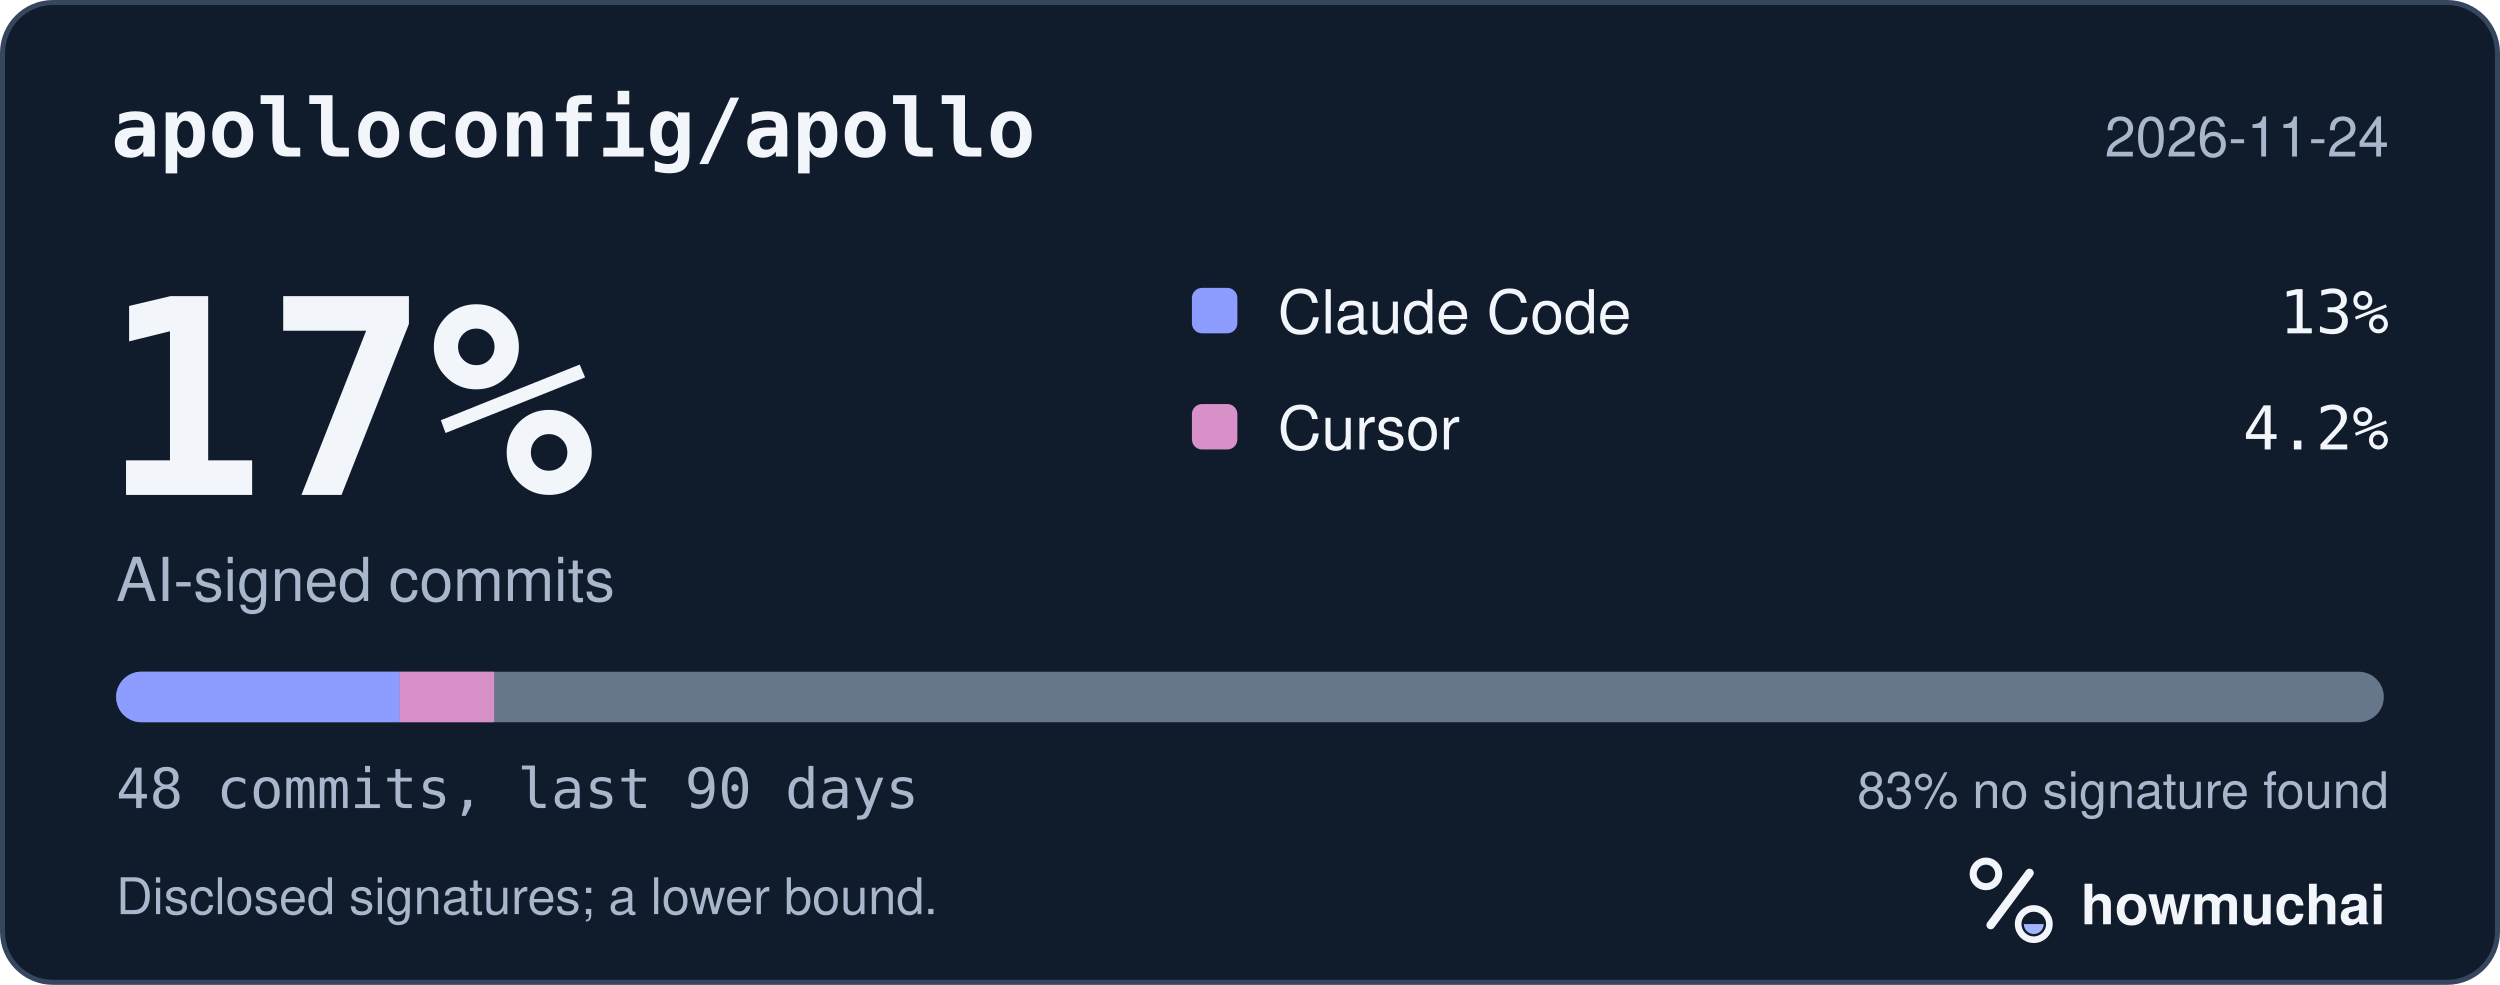
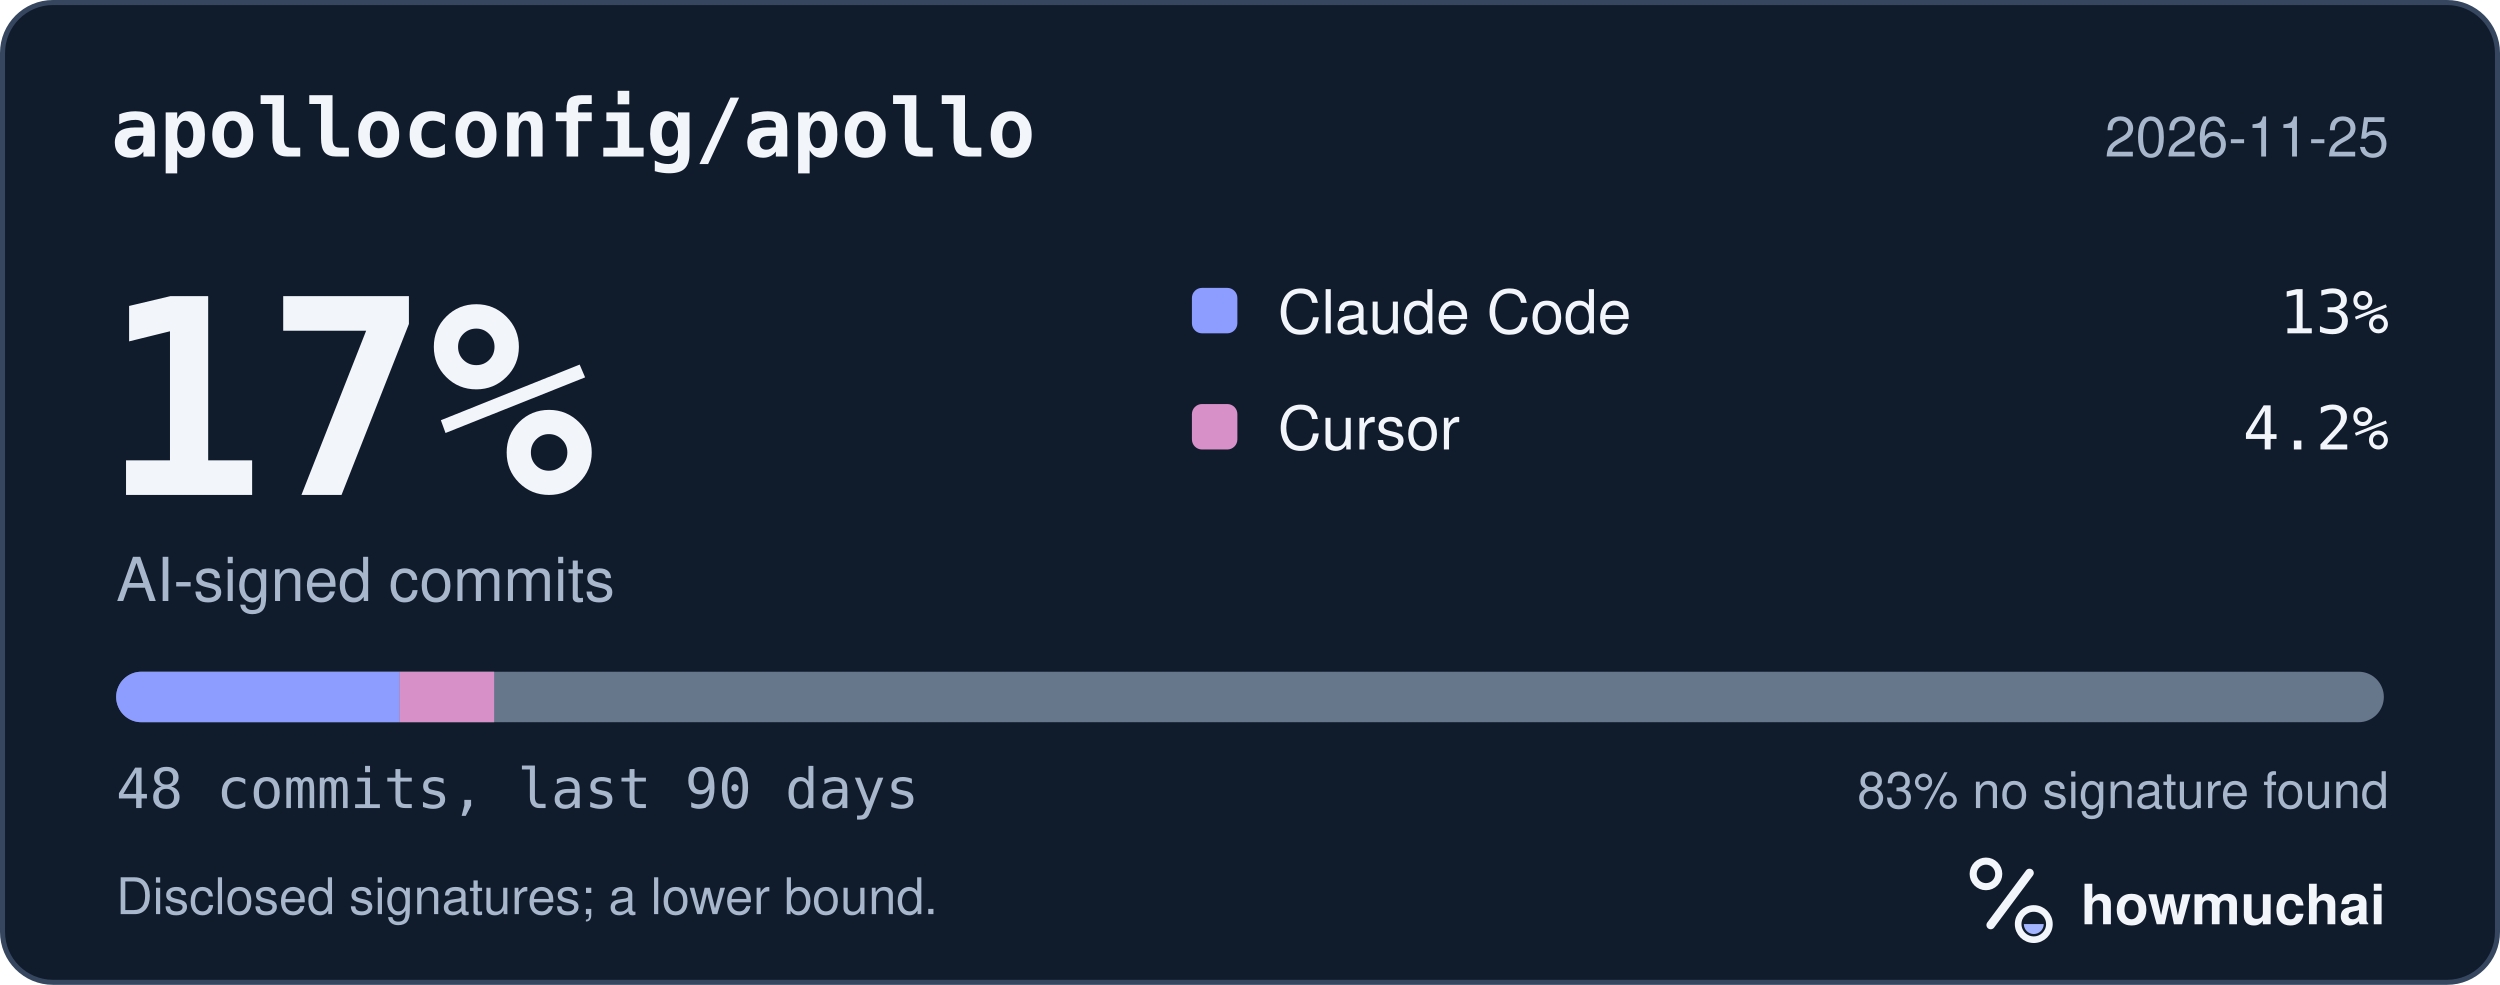
<svg xmlns="http://www.w3.org/2000/svg" width="495" height="195" viewBox="0 0 495 195" role="img" aria-labelledby="hm-t hm-d">
  <rect x="0.5" y="0.5" width="494" height="194" rx="10" fill="#101B2C" stroke="#35465E" />
  <text x="22" y="31" fill="#F2F5FA" font-family="ui-monospace, SF Mono, Menlo, Consolas, IBM Plex Mono, monospace" font-size="16" font-weight="600">apolloconfig/apollo</text>
-   <text x="473" y="31" fill="#A8B7CC" font-family="-apple-system, BlinkMacSystemFont, Segoe UI, Helvetica, Arial, Fira Sans, sans-serif" font-size="11" text-anchor="end">2026-11-24</text>
+   <text x="473" y="31" fill="#A8B7CC" font-family="-apple-system, BlinkMacSystemFont, Segoe UI, Helvetica, Arial, Fira Sans, sans-serif" font-size="11" text-anchor="end">2026-11-25</text>
  <text x="20" y="98" fill="#F2F5FA" font-family="ui-monospace, SF Mono, Menlo, Consolas, IBM Plex Mono, monospace" font-size="54" font-weight="700">17%</text>
  <text x="23" y="119" fill="#A8B7CC" font-family="-apple-system, BlinkMacSystemFont, Segoe UI, Helvetica, Arial, Fira Sans, sans-serif" font-size="12">AI-signed commits</text>
  <rect x="236" y="57" width="9" height="9" rx="2" fill="#8D9DFF" />
  <text x="253" y="66" fill="#F2F5FA" font-family="-apple-system, BlinkMacSystemFont, Segoe UI, Helvetica, Arial, Fira Sans, sans-serif" font-size="12">Claude Code</text>
  <text x="473" y="66" fill="#F2F5FA" font-family="ui-monospace, SF Mono, Menlo, Consolas, IBM Plex Mono, monospace" font-size="12" text-anchor="end">13%</text>
  <rect x="236" y="80" width="9" height="9" rx="2" fill="#D891C8" />
  <text x="253" y="89" fill="#F2F5FA" font-family="-apple-system, BlinkMacSystemFont, Segoe UI, Helvetica, Arial, Fira Sans, sans-serif" font-size="12">Cursor</text>
  <text x="473" y="89" fill="#F2F5FA" font-family="ui-monospace, SF Mono, Menlo, Consolas, IBM Plex Mono, monospace" font-size="12" text-anchor="end">4.2%</text>
  <defs>
    <clipPath id="hm-bar">
      <rect x="23" y="133" width="449" height="10" rx="5" />
    </clipPath>
  </defs>
  <rect x="23" y="133" width="449" height="10" rx="5" fill="#66768B" />
  <g clip-path="url(#hm-bar)">
    <rect x="23.00" y="133" width="56.13" height="10" fill="#8D9DFF" />
    <rect x="79.13" y="133" width="18.71" height="10" fill="#D891C8" />
  </g>
  <text x="23" y="160" fill="#A8B7CC" font-family="ui-monospace, SF Mono, Menlo, Consolas, IBM Plex Mono, monospace" font-size="11">48 commits, last 90 days</text>
  <text x="473" y="160" fill="#A8B7CC" font-family="-apple-system, BlinkMacSystemFont, Segoe UI, Helvetica, Arial, Fira Sans, sans-serif" font-size="10" text-anchor="end">83% no signature found</text>
  <text x="23" y="181" fill="#A8B7CC" font-family="-apple-system, BlinkMacSystemFont, Segoe UI, Helvetica, Arial, Fira Sans, sans-serif" font-size="10">Disclosed signatures; a lower bound.</text>
  <g transform="translate(386 166) scale(0.046875)">
    <circle cx="154" cy="150" r="54" fill="none" stroke="#F2F5FA" stroke-width="30" />
    <path d="M174 366 338 146" fill="none" stroke="#F2F5FA" stroke-width="36" stroke-linecap="round" />
    <circle cx="356" cy="362" r="66" fill="none" stroke="#F2F5FA" stroke-width="28" />
    <path d="M314 362a42 42 0 0 0 84 0Z" fill="#A4B5FF" />
  </g>
  <text x="412" y="183" fill="#F2F5FA" font-family="-apple-system, BlinkMacSystemFont, Segoe UI, Helvetica, Arial, Fira Sans, sans-serif" font-size="11" font-weight="650">howmuchai</text>
</svg>
